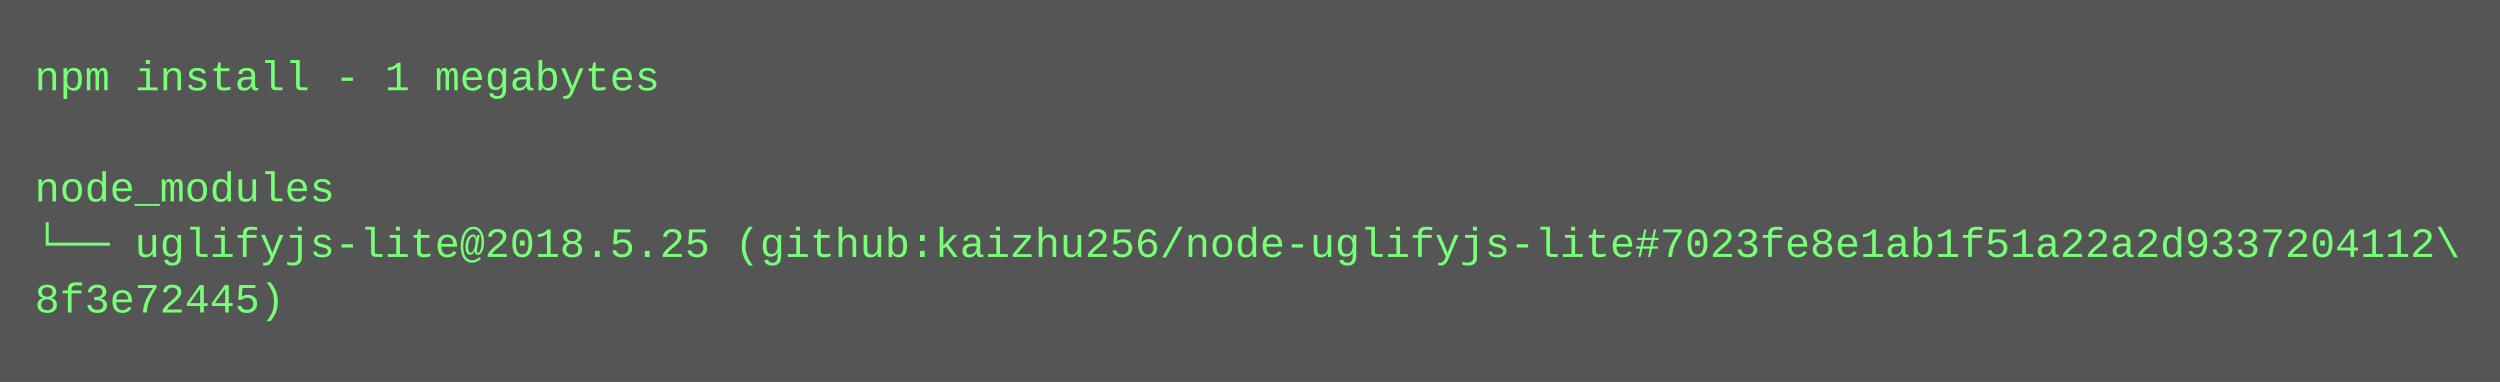
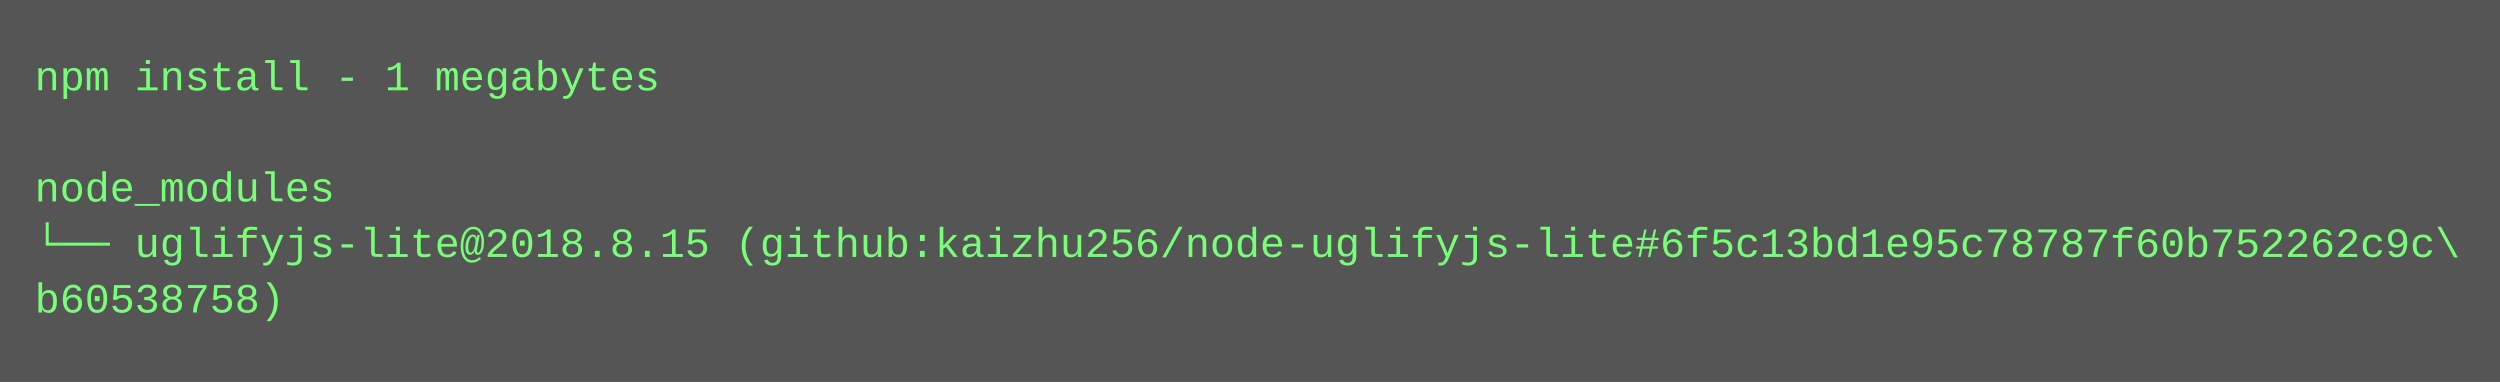
<svg xmlns="http://www.w3.org/2000/svg" height="110" width="720">
  <rect height="110" fill="#555" width="720" />
  <text fill="#7f7" font-family="Courier New" font-size="12" xml:space="preserve">
    <tspan x="10" y="26">npm install - 1 megabytes</tspan>
    <tspan x="10" y="42" />
    <tspan x="10" y="58">node_modules</tspan>
-     <tspan x="10" y="74">└── uglifyjs-lite@2018.5.25 (github:kaizhu256/node-uglifyjs-lite#7023fe8e1ab1f51a22a2d9337204112\</tspan>
-     <tspan x="10" y="90">8f3e72445)</tspan>
+     <tspan x="10" y="74">└── uglifyjs-lite@2018.8.15 (github:kaizhu256/node-uglifyjs-lite#6f5c13bd1e95c78787f60b752262c9c\</tspan>
+     <tspan x="10" y="90">b60538758)</tspan>
  </text>
</svg>
